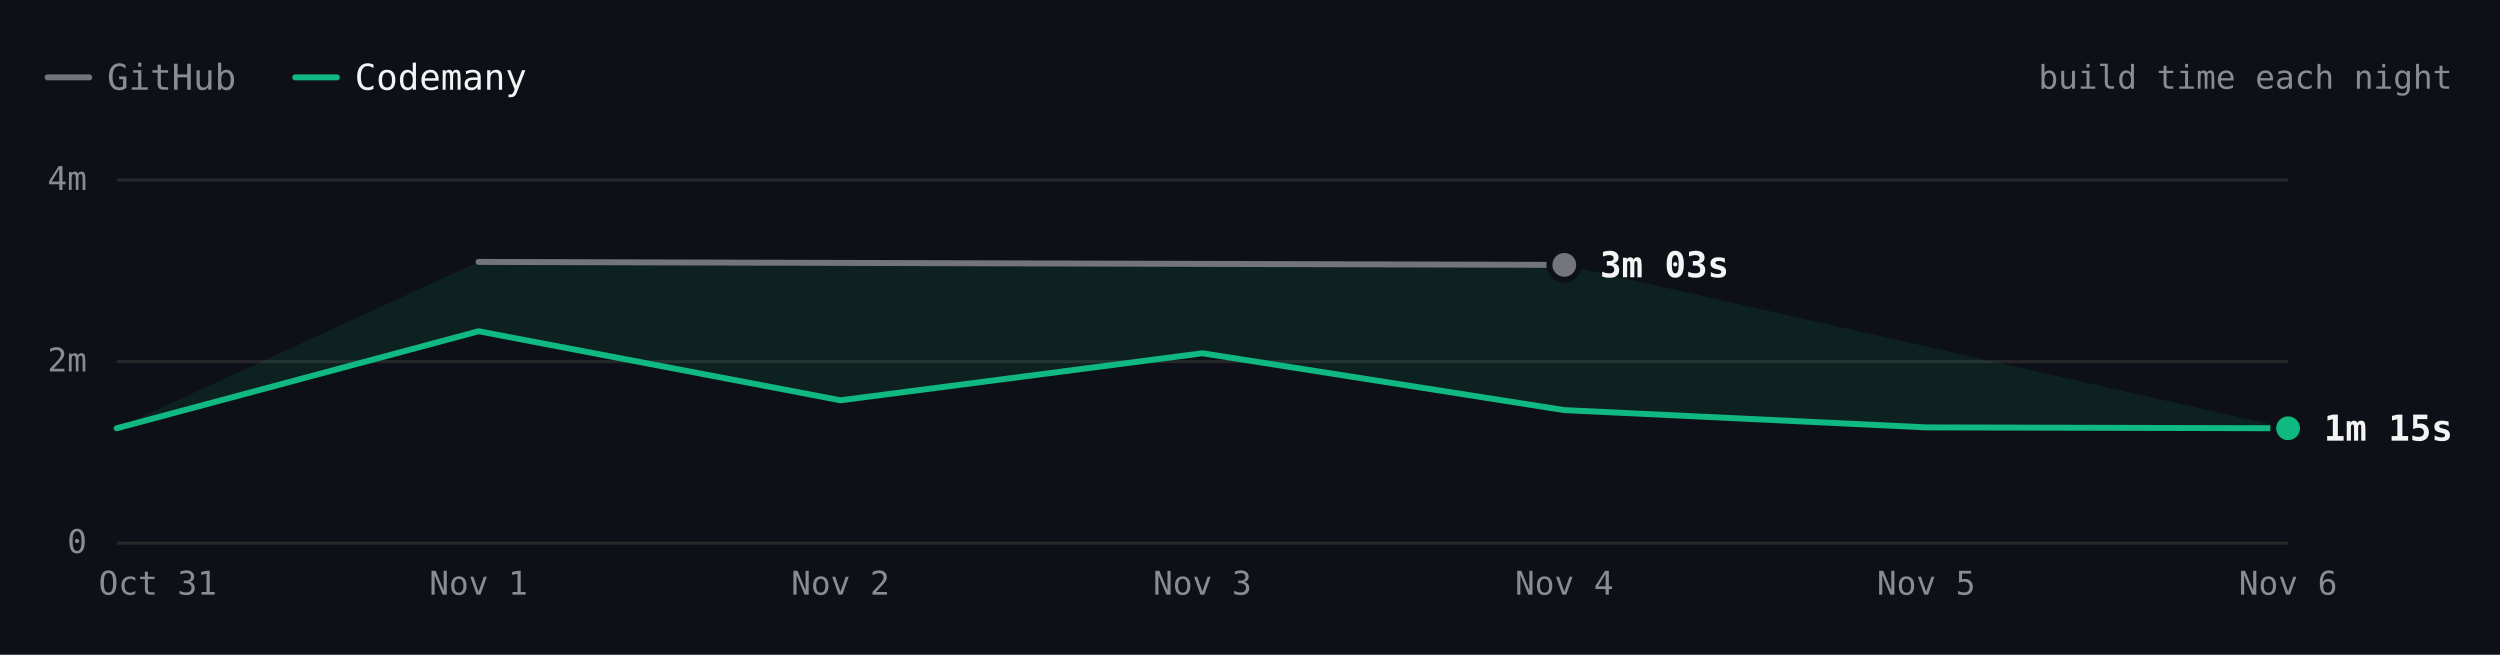
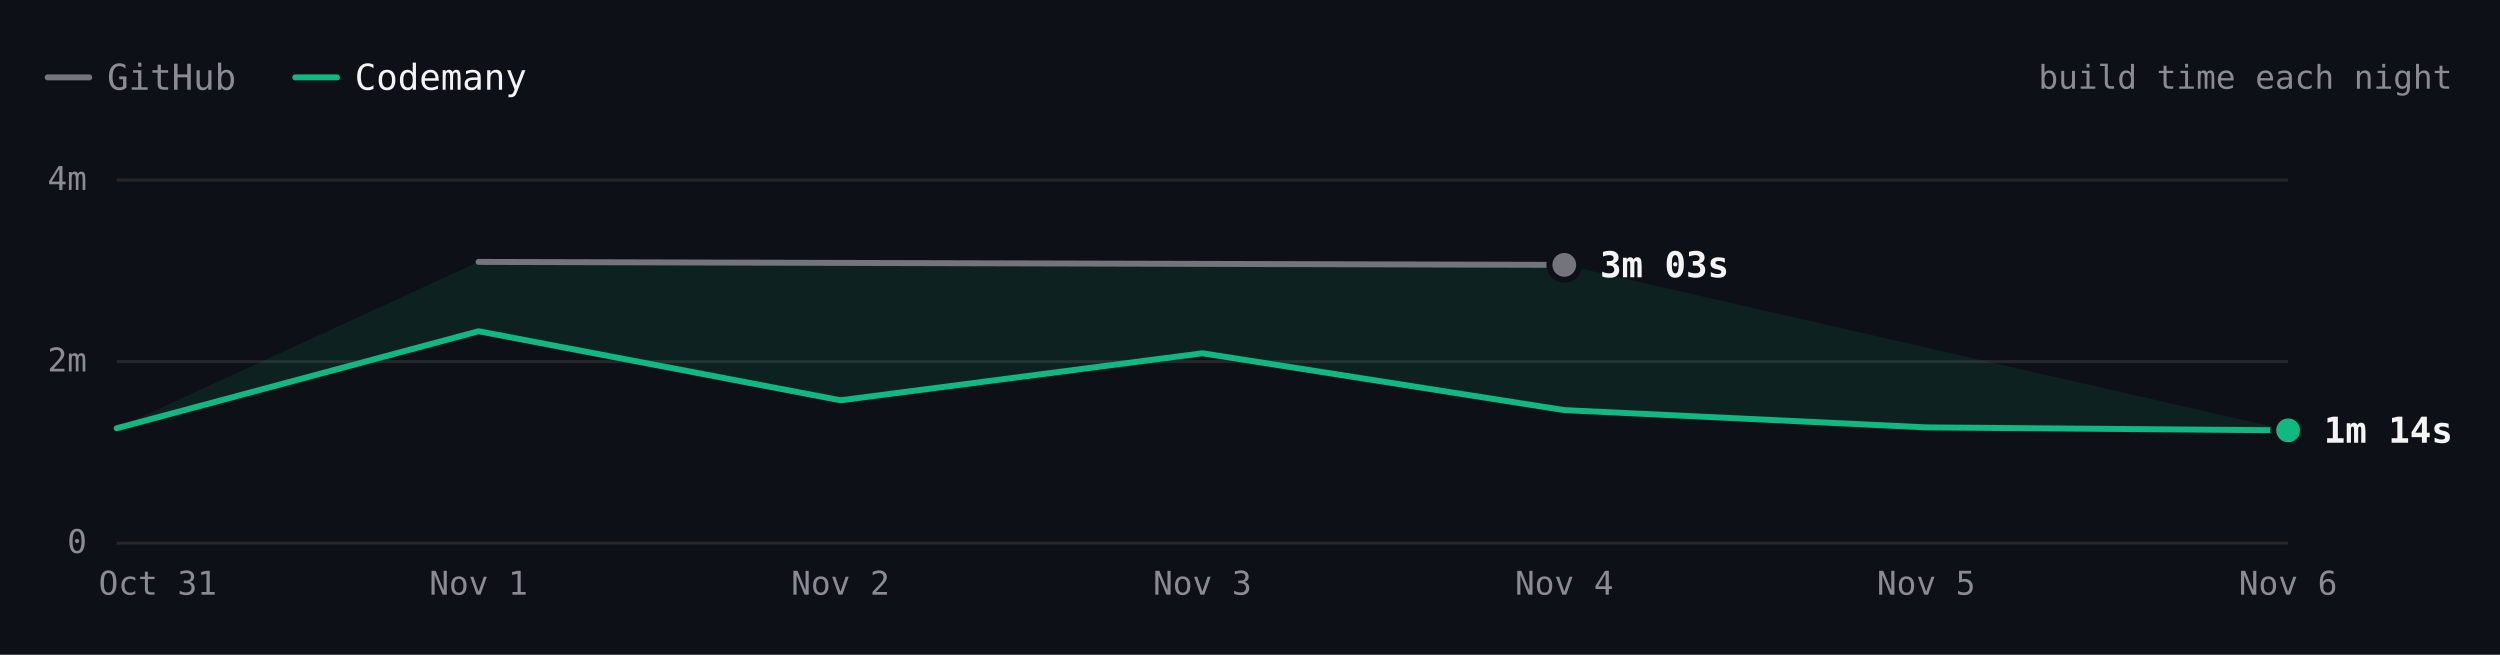
- <svg xmlns="http://www.w3.org/2000/svg" viewBox="0 0 840 220" width="840" height="220" role="img" aria-label="react.dev build time each night over 7 nights. Latest: GitHub 3m 03s, Codemany 1m 15s. Overall: 2.2× faster." font-family="'JetBrains Mono', ui-monospace, SFMono-Regular, Menlo, monospace" style="max-width:100%;height:auto;font-variant-numeric:tabular-nums">
+ <svg xmlns="http://www.w3.org/2000/svg" viewBox="0 0 840 220" width="840" height="220" role="img" aria-label="react.dev build time each night over 7 nights. Latest: GitHub 3m 03s, Codemany 1m 14s. Overall: 2.2× faster." font-family="'JetBrains Mono', ui-monospace, SFMono-Regular, Menlo, monospace" style="max-width:100%;height:auto;font-variant-numeric:tabular-nums">
  <rect width="840" height="220" fill="#0d1117" />
  <path d="M16 26h14" stroke="#74747c" stroke-width="2" stroke-linecap="round" />
  <text x="36" y="26" font-size="12" fill="#8b8b94" dominant-baseline="central">GitHub</text>
  <path d="M99.2 26h14" stroke="#10b981" stroke-width="2" stroke-linecap="round" />
  <text x="119.2" y="26" font-size="12" fill="#f4f4f5" dominant-baseline="central">Codemany</text>
  <text x="824" y="26" font-size="11" fill="#8b8b94" text-anchor="end" dominant-baseline="central">build time each night</text>
  <path d="M39.2 182.5L768.8 182.5" stroke="#27272a" stroke-width="1" fill="none" />
  <text x="29.2" y="182" font-size="11" fill="#8b8b94" text-anchor="end" dominant-baseline="central">0</text>
  <path d="M39.2 121.5L768.8 121.5" stroke="#27272a" stroke-width="1" fill="none" />
  <text x="29.2" y="121" font-size="11" fill="#8b8b94" text-anchor="end" dominant-baseline="central">2m</text>
  <path d="M39.2 60.5L768.8 60.5" stroke="#27272a" stroke-width="1" fill="none" />
  <text x="29.2" y="60" font-size="11" fill="#8b8b94" text-anchor="end" dominant-baseline="central">4m</text>
  <text x="768.8" y="196" font-size="11" fill="#8b8b94" text-anchor="middle" dominant-baseline="central">Nov 6</text>
  <text x="647.2" y="196" font-size="11" fill="#8b8b94" text-anchor="middle" dominant-baseline="central">Nov 5</text>
  <text x="525.6" y="196" font-size="11" fill="#8b8b94" text-anchor="middle" dominant-baseline="central">Nov 4</text>
  <text x="404" y="196" font-size="11" fill="#8b8b94" text-anchor="middle" dominant-baseline="central">Nov 3</text>
  <text x="282.4" y="196" font-size="11" fill="#8b8b94" text-anchor="middle" dominant-baseline="central">Nov 2</text>
  <text x="160.8" y="196" font-size="11" fill="#8b8b94" text-anchor="middle" dominant-baseline="central">Nov 1</text>
  <text x="53" y="196" font-size="11" fill="#8b8b94" text-anchor="middle" dominant-baseline="central">Oct 31</text>
-   <path d="M160.8 88L525.6 89L768.8 143.9L647.2 143.6L525.6 137.8L404 118.7L282.4 134.5L160.8 111.3L39.2 143.9Z" fill="rgba(16,185,129,0.10)" />
+   <path d="M160.8 88L525.6 89L768.8 144.6L647.2 143.6L525.6 137.8L404 118.7L282.4 134.5L160.8 111.3L39.2 143.9Z" fill="rgba(16,185,129,0.10)" />
  <path d="M160.8 88L525.6 89" fill="none" stroke="#74747c" stroke-width="2" stroke-linecap="round" stroke-linejoin="round" />
-   <path d="M39.2 143.9L160.8 111.3L282.4 134.5L404 118.7L525.6 137.8L647.2 143.6L768.8 143.9" fill="none" stroke="#10b981" stroke-width="2" stroke-linecap="round" stroke-linejoin="round" />
+   <path d="M39.2 143.9L160.8 111.3L282.4 134.5L404 118.7L525.6 137.8L647.2 143.6L768.8 144.6" fill="none" stroke="#10b981" stroke-width="2" stroke-linecap="round" stroke-linejoin="round" />
  <circle cx="525.6" cy="89" r="6" fill="#0d1117" />
  <circle cx="525.6" cy="89" r="4" fill="#74747c" />
  <text x="537.6" y="89" font-size="12" fill="#f4f4f5" font-weight="600" dominant-baseline="central">3m 03s</text>
-   <circle cx="768.8" cy="143.9" r="6" fill="#0d1117" />
-   <circle cx="768.8" cy="143.9" r="4" fill="#10b981" />
-   <text x="780.8" y="143.9" font-size="12" fill="#f4f4f5" font-weight="600" dominant-baseline="central">1m 15s</text>
+   <circle cx="768.8" cy="144.6" r="6" fill="#0d1117" />
+   <circle cx="768.8" cy="144.6" r="4" fill="#10b981" />
+   <text x="780.8" y="144.6" font-size="12" fill="#f4f4f5" font-weight="600" dominant-baseline="central">1m 14s</text>
  <circle class="bench-mark" cx="39.2" cy="143.9" r="12" fill="#0d1117" fill-opacity="0" data-tip="react.dev · Codemany · 1m 15s · Oct 31" data-href="https://github.com/codemanyhq/bench/actions/runs/41147860813/job/124377144116" style="cursor:pointer" />
  <circle class="bench-mark" cx="160.8" cy="88" r="12" fill="#0d1117" fill-opacity="0" data-tip="react.dev · GitHub · 3m 05s · Nov 1" data-href="https://github.com/codemanyhq/bench-private/actions/runs/41359852763/job/125007760013" style="cursor:pointer" />
  <circle class="bench-mark" cx="160.8" cy="111.3" r="12" fill="#0d1117" fill-opacity="0" data-tip="react.dev · Codemany · 2m 19s · Nov 1" data-href="https://github.com/codemanyhq/bench/actions/runs/41189686531/job/124809425512" style="cursor:pointer" />
  <circle class="bench-mark" cx="282.4" cy="134.5" r="12" fill="#0d1117" fill-opacity="0" data-tip="react.dev · Codemany · 1m 34s · Nov 2" data-href="https://github.com/codemanyhq/bench/actions/runs/41546137820/job/125622147208" style="cursor:pointer" />
  <circle class="bench-mark" cx="404" cy="118.7" r="12" fill="#0d1117" fill-opacity="0" data-tip="react.dev · Codemany · 2m 05s · Nov 3" data-href="https://github.com/codemanyhq/bench/actions/runs/41623193775/job/125873924547" style="cursor:pointer" />
  <circle class="bench-mark" cx="525.6" cy="89" r="12" fill="#0d1117" fill-opacity="0" data-tip="react.dev · GitHub · 3m 03s · Nov 4" data-href="https://github.com/codemanyhq/bench-private/actions/runs/41834014108/job/126588227367" style="cursor:pointer" />
  <circle class="bench-mark" cx="525.6" cy="137.8" r="12" fill="#0d1117" fill-opacity="0" data-tip="react.dev · Codemany · 1m 27s · Nov 4" data-href="https://github.com/codemanyhq/bench/actions/runs/41929292775/job/126946158703" style="cursor:pointer" />
  <circle class="bench-mark" cx="647.2" cy="143.6" r="12" fill="#0d1117" fill-opacity="0" data-tip="react.dev · Codemany · 1m 16s · Nov 5" data-href="https://github.com/codemanyhq/bench/actions/runs/42109643265/job/127554849942" style="cursor:pointer" />
-   <circle class="bench-mark" cx="768.8" cy="143.9" r="12" fill="#0d1117" fill-opacity="0" data-tip="react.dev · Codemany · 1m 15s · Nov 6" data-href="https://github.com/codemanyhq/bench/actions/runs/42138375562/job/127649286474" style="cursor:pointer" />
+   <circle class="bench-mark" cx="768.8" cy="144.6" r="12" fill="#0d1117" fill-opacity="0" data-tip="react.dev · Codemany · 1m 14s · Nov 6" data-href="https://github.com/codemanyhq/bench/actions/runs/42175699780/job/127768205978" style="cursor:pointer" />
</svg>
